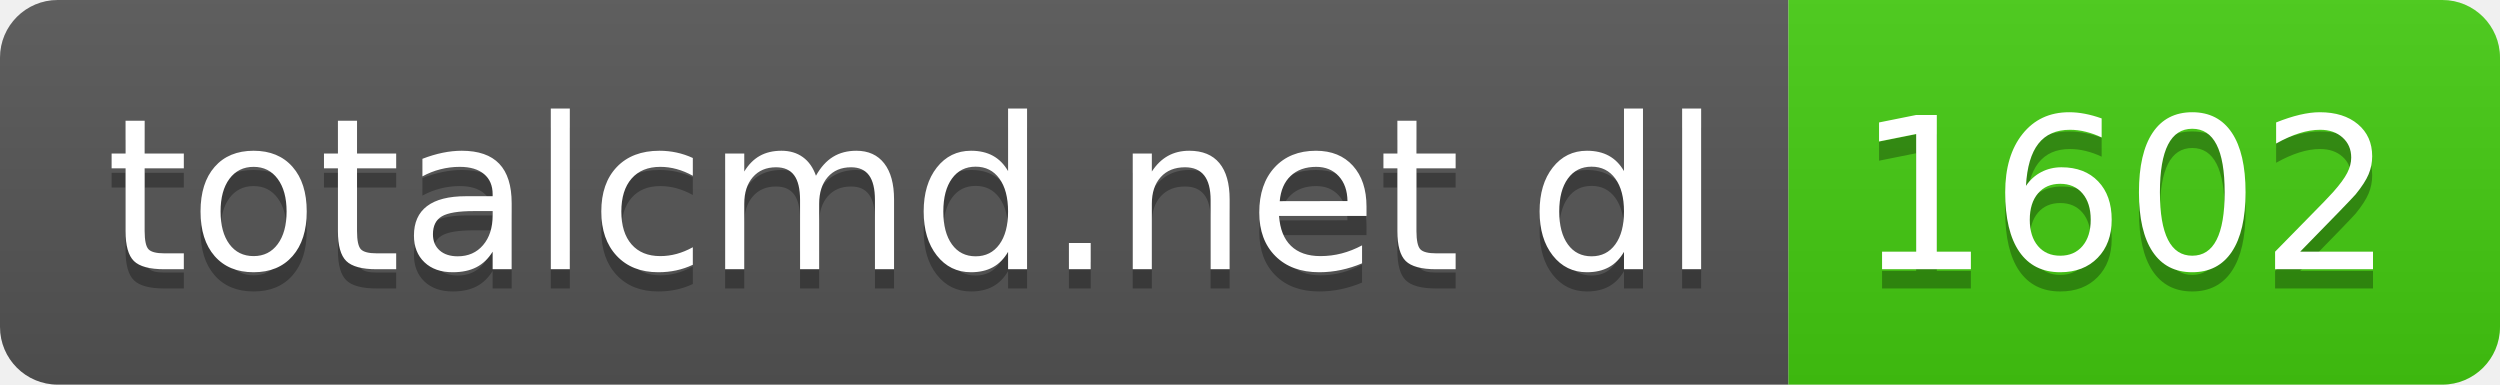
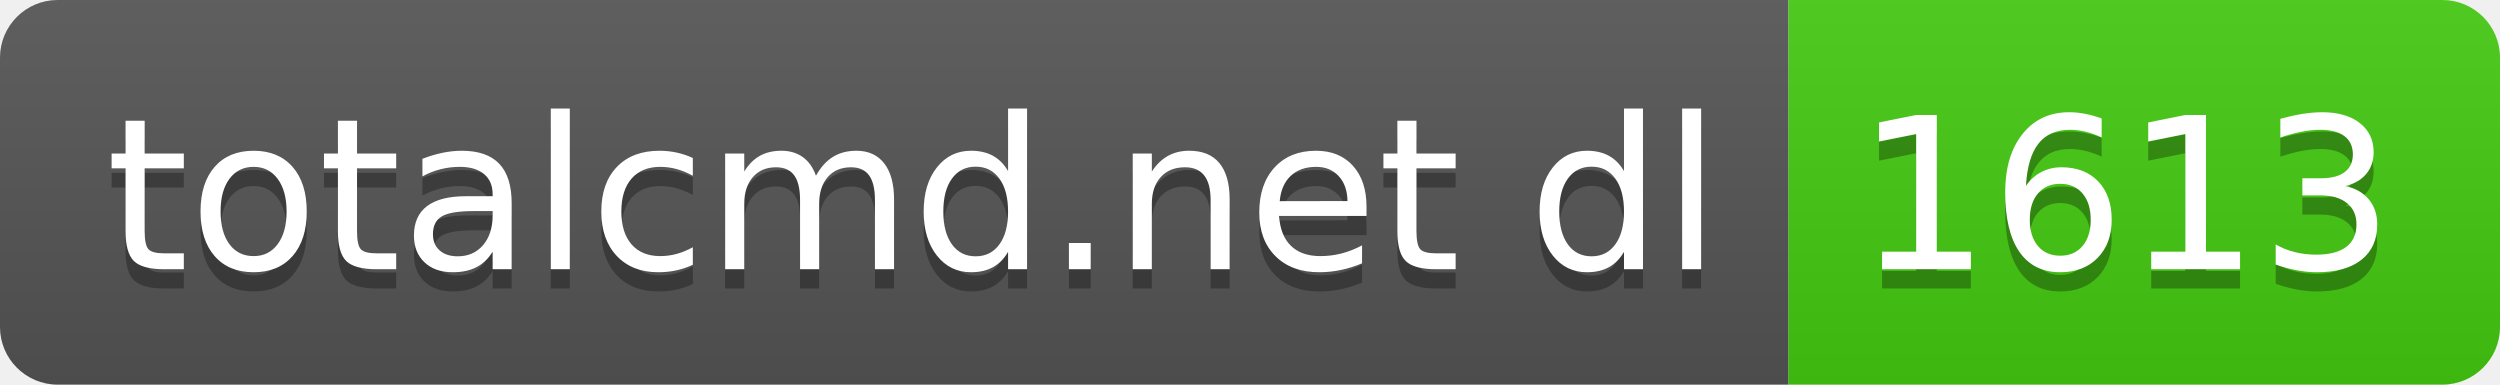
- <svg xmlns="http://www.w3.org/2000/svg" width="130" height="20" role="img" aria-label="totalcmd.net dl: 1602">
+ <svg xmlns="http://www.w3.org/2000/svg" width="130" height="20" role="img" aria-label="totalcmd.net dl: 1613">
  <linearGradient id="s" x2="0" y2="100%">
    <stop offset="0" stop-color="#bbb" stop-opacity=".1" />
    <stop offset="1" stop-opacity=".1" />
  </linearGradient>
  <clipPath id="r">
    <rect width="130" height="20" rx="3" fill="#fff" />
  </clipPath>
  <g clip-path="url(#r)">
    <rect width="93" height="20" fill="#555" />
    <rect x="93" width="37" height="20" fill="#4c1" />
    <rect width="130" height="20" fill="url(#s)" />
  </g>
  <g fill="#fff" text-anchor="middle" font-family="Verdana,Geneva,DejaVu Sans,sans-serif" text-rendering="geometricPrecision" font-size="110">
    <text aria-hidden="true" x="475" y="150" fill="#010101" fill-opacity=".3" transform="scale(.1)" textLength="830">totalcmd.net dl</text>
    <text x="475" y="140" transform="scale(.1)" fill="#fff" textLength="830">totalcmd.net dl</text>
-     <text aria-hidden="true" x="1105" y="150" fill="#010101" fill-opacity=".3" transform="scale(.1)" textLength="270">1602</text>
-     <text x="1105" y="140" transform="scale(.1)" fill="#fff" textLength="270">1602</text>
+     <text aria-hidden="true" x="1105" y="150" fill="#010101" fill-opacity=".3" transform="scale(.1)" textLength="270">1613</text>
+     <text x="1105" y="140" transform="scale(.1)" fill="#fff" textLength="270">1613</text>
  </g>
</svg>
